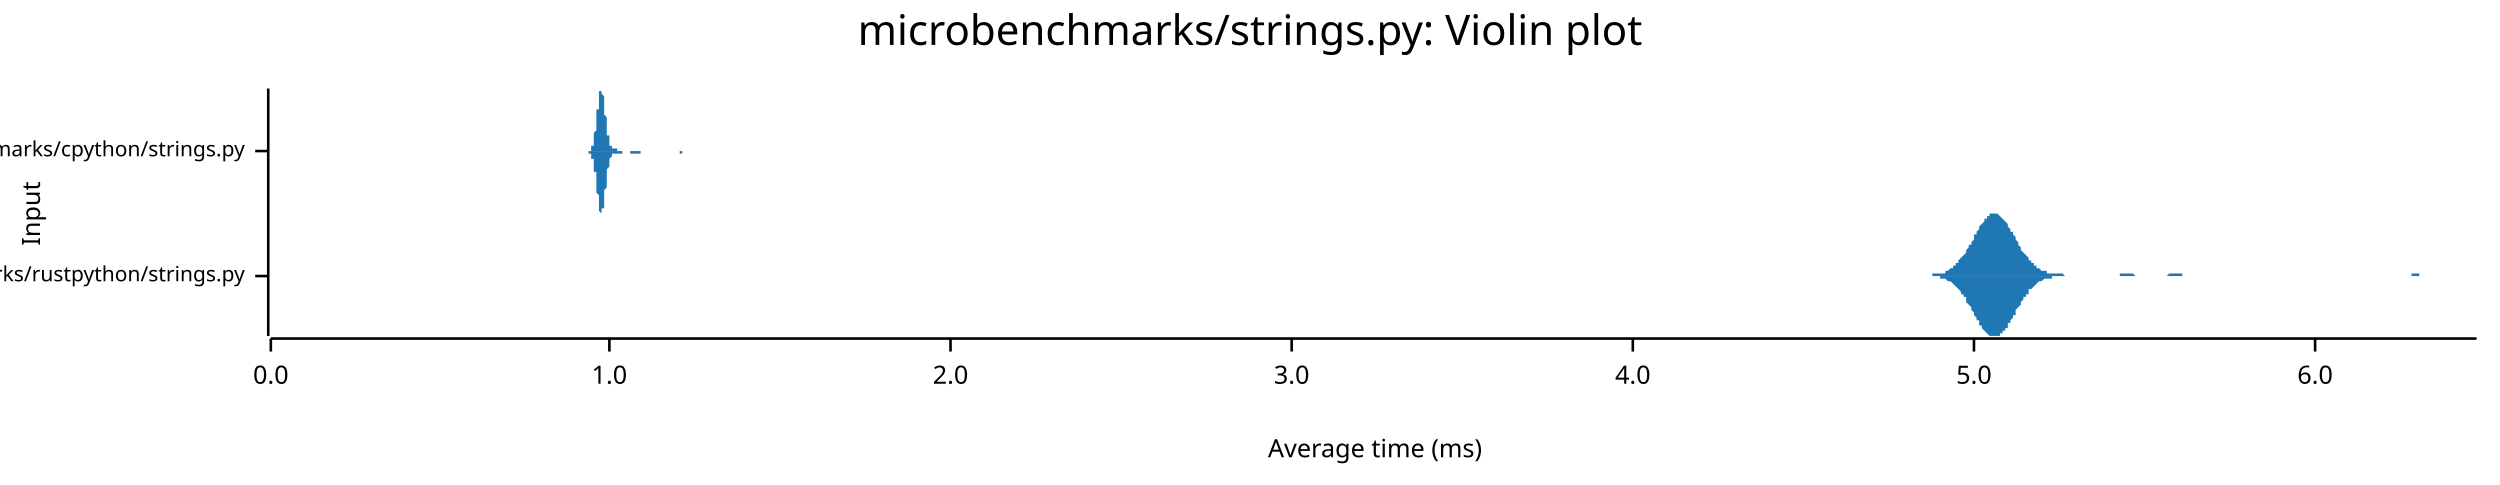
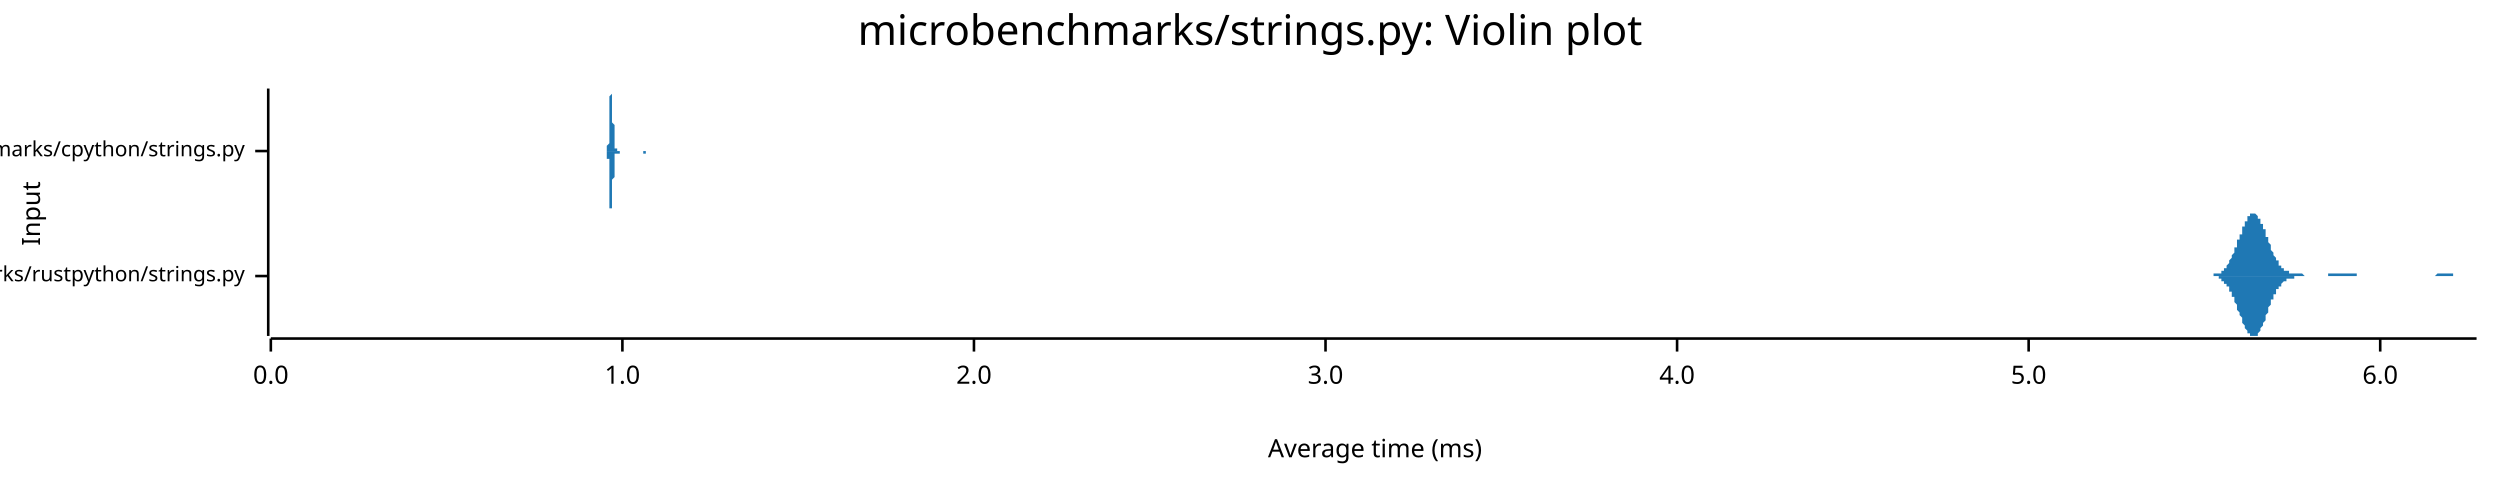
<svg xmlns="http://www.w3.org/2000/svg" width="960" height="186" viewBox="0 0 960 186">
  <text x="480" y="5" dy="0.76em" text-anchor="middle" font-family="sans-serif" font-size="16.129" opacity="1" fill="#000000">
microbenchmarks/strings.py: Violin plot
</text>
  <text x="8" y="82" dy="0.76em" text-anchor="middle" font-family="sans-serif" font-size="9.677" opacity="1" fill="#000000" transform="rotate(270, 8, 82)">
Input
</text>
  <text x="528" y="178" dy="-0.5ex" text-anchor="middle" font-family="sans-serif" font-size="9.677" opacity="1" fill="#000000">
Average time (ms)
</text>
  <polyline fill="none" opacity="1" stroke="#000000" stroke-width="1" points="103,34 103,129 " />
  <text x="94" y="106" dy="0.5ex" text-anchor="end" font-family="sans-serif" font-size="8.065" opacity="1" fill="#000000">
microbenchmarks/rustpython/strings.py
</text>
  <polyline fill="none" opacity="1" stroke="#000000" stroke-width="1" points="98,106 103,106 " />
  <text x="94" y="58" dy="0.5ex" text-anchor="end" font-family="sans-serif" font-size="8.065" opacity="1" fill="#000000">
microbenchmarks/cpython/strings.py
</text>
  <polyline fill="none" opacity="1" stroke="#000000" stroke-width="1" points="98,58 103,58 " />
  <polyline fill="none" opacity="1" stroke="#000000" stroke-width="1" points="104,130 951,130 " />
  <text x="104" y="140" dy="0.76em" text-anchor="middle" font-family="sans-serif" font-size="9.677" opacity="1" fill="#000000">
0.0
</text>
  <polyline fill="none" opacity="1" stroke="#000000" stroke-width="1" points="104,130 104,135 " />
-   <text x="234" y="140" dy="0.76em" text-anchor="middle" font-family="sans-serif" font-size="9.677" opacity="1" fill="#000000">
+   <text x="239" y="140" dy="0.76em" text-anchor="middle" font-family="sans-serif" font-size="9.677" opacity="1" fill="#000000">
1.0
</text>
-   <polyline fill="none" opacity="1" stroke="#000000" stroke-width="1" points="234,130 234,135 " />
-   <text x="365" y="140" dy="0.76em" text-anchor="middle" font-family="sans-serif" font-size="9.677" opacity="1" fill="#000000">
+   <polyline fill="none" opacity="1" stroke="#000000" stroke-width="1" points="239,130 239,135 " />
+   <text x="374" y="140" dy="0.76em" text-anchor="middle" font-family="sans-serif" font-size="9.677" opacity="1" fill="#000000">
2.0
</text>
-   <polyline fill="none" opacity="1" stroke="#000000" stroke-width="1" points="365,130 365,135 " />
-   <text x="496" y="140" dy="0.76em" text-anchor="middle" font-family="sans-serif" font-size="9.677" opacity="1" fill="#000000">
+   <polyline fill="none" opacity="1" stroke="#000000" stroke-width="1" points="374,130 374,135 " />
+   <text x="509" y="140" dy="0.76em" text-anchor="middle" font-family="sans-serif" font-size="9.677" opacity="1" fill="#000000">
3.0
</text>
-   <polyline fill="none" opacity="1" stroke="#000000" stroke-width="1" points="496,130 496,135 " />
-   <text x="627" y="140" dy="0.76em" text-anchor="middle" font-family="sans-serif" font-size="9.677" opacity="1" fill="#000000">
+   <polyline fill="none" opacity="1" stroke="#000000" stroke-width="1" points="509,130 509,135 " />
+   <text x="644" y="140" dy="0.76em" text-anchor="middle" font-family="sans-serif" font-size="9.677" opacity="1" fill="#000000">
4.0
</text>
-   <polyline fill="none" opacity="1" stroke="#000000" stroke-width="1" points="627,130 627,135 " />
-   <text x="758" y="140" dy="0.76em" text-anchor="middle" font-family="sans-serif" font-size="9.677" opacity="1" fill="#000000">
+   <polyline fill="none" opacity="1" stroke="#000000" stroke-width="1" points="644,130 644,135 " />
+   <text x="779" y="140" dy="0.76em" text-anchor="middle" font-family="sans-serif" font-size="9.677" opacity="1" fill="#000000">
5.0
</text>
-   <polyline fill="none" opacity="1" stroke="#000000" stroke-width="1" points="758,130 758,135 " />
-   <text x="889" y="140" dy="0.76em" text-anchor="middle" font-family="sans-serif" font-size="9.677" opacity="1" fill="#000000">
+   <polyline fill="none" opacity="1" stroke="#000000" stroke-width="1" points="779,130 779,135 " />
+   <text x="914" y="140" dy="0.76em" text-anchor="middle" font-family="sans-serif" font-size="9.677" opacity="1" fill="#000000">
6.0
</text>
-   <polyline fill="none" opacity="1" stroke="#000000" stroke-width="1" points="889,130 889,135 " />
-   <polygon opacity="1" fill="#1F78B4" points="740,106 741,106 741,106 742,106 742,106 742,105 743,105 743,105 744,105 744,105 744,105 745,105 745,105 746,105 746,105 747,105 747,104 747,104 748,104 748,104 749,103 749,103 750,103 750,103 750,102 751,102 751,101 752,101 752,101 752,100 753,99 753,99 754,98 754,98 755,97 755,96 755,96 756,95 756,94 757,94 757,93 758,92 758,91 758,90 759,90 759,89 760,88 760,87 760,87 761,86 761,86 762,85 762,84 763,84 763,83 763,83 764,83 764,82 765,82 765,82 766,82 766,82 766,82 767,82 767,82 768,83 768,83 768,83 769,84 769,84 770,85 770,85 771,86 771,87 771,87 772,88 772,89 773,89 773,90 774,91 774,92 774,92 775,93 775,94 776,95 776,95 776,96 777,97 777,97 778,98 778,98 779,99 779,100 779,100 780,100 780,101 781,101 781,102 782,102 782,102 782,103 783,103 783,103 784,104 784,104 784,104 785,104 785,104 786,104 786,105 787,105 787,105 787,105 788,105 788,105 789,105 789,105 790,105 790,105 790,105 791,105 791,105 792,105 792,105 792,105 793,106 793,106 794,106 794,106 795,106 795,106 795,106 796,106 796,106 797,106 797,106 798,106 798,106 798,106 799,106 799,106 800,106 800,106 800,106 801,106 801,106 802,106 802,106 803,106 803,106 803,106 804,106 804,106 805,106 805,106 806,106 806,106 806,106 807,106 807,106 808,106 808,106 809,106 809,106 809,106 810,106 810,106 811,106 811,106 811,106 812,106 812,106 813,106 813,106 814,106 814,105 814,105 815,105 815,105 816,105 816,105 817,105 817,105 817,105 818,105 818,105 819,105 819,105 819,105 820,106 820,106 821,106 821,106 822,106 822,106 822,106 823,106 823,106 824,106 824,106 825,106 825,106 825,106 826,106 826,106 827,106 827,106 827,106 828,106 828,106 829,106 829,106 830,106 830,106 830,106 831,106 831,106 832,106 832,106 833,105 833,105 833,105 834,105 834,105 835,105 835,105 835,105 836,105 836,105 837,105 837,105 838,105 838,105 838,106 839,106 839,106 840,106 840,106 841,106 841,106 841,106 842,106 842,106 843,106 843,106 843,106 844,106 844,106 845,106 845,106 846,106 846,106 846,106 847,106 847,106 848,106 848,106 849,106 849,106 849,106 850,106 850,106 851,106 851,106 851,106 852,106 852,106 853,106 853,106 854,106 854,106 854,106 855,106 855,106 856,106 856,106 857,106 857,106 857,106 858,106 858,106 859,106 859,106 859,106 860,106 860,106 861,106 861,106 862,106 862,106 862,106 863,106 863,106 864,106 864,106 865,106 865,106 865,106 866,106 866,106 867,106 867,106 867,106 868,106 868,106 869,106 869,106 870,106 870,106 870,106 871,106 871,106 872,106 872,106 873,106 873,106 873,106 874,106 874,106 875,106 875,106 876,106 876,106 876,106 877,106 877,106 878,106 878,106 878,106 879,106 879,106 880,106 880,106 881,106 881,106 881,106 882,106 882,106 883,106 883,106 884,106 884,106 884,106 885,106 885,106 886,106 886,106 886,106 887,106 887,106 888,106 888,106 889,106 889,106 889,106 890,106 890,106 891,106 891,106 892,106 892,106 892,106 893,106 893,106 894,106 894,106 894,106 895,106 895,106 896,106 896,106 897,106 897,106 897,106 898,106 898,106 899,106 899,106 900,106 900,106 900,106 901,106 901,106 902,106 902,106 902,106 903,106 903,106 904,106 904,106 905,106 905,106 905,106 906,106 906,106 907,106 907,106 908,106 908,106 908,106 909,106 909,106 910,106 910,106 910,106 911,106 911,106 912,106 912,106 913,106 913,106 913,106 914,106 914,106 915,106 915,106 916,106 916,106 916,106 917,106 917,106 918,106 918,106 918,106 919,106 919,106 920,106 920,106 921,106 921,106 921,106 922,106 922,106 923,106 923,106 924,106 924,106 924,106 925,106 925,106 926,106 926,105 926,105 927,105 927,105 928,105 928,105 929,105 929,106 929,106 930,106 930,106 931,106 931,106 932,106 932,106 932,106 933,106 933,106 934,106 934,106 934,106 935,106 935,106 936,106 936,106 937,106 937,106 937,106 938,106 938,106 939,106 939,106 940,106 940,106 940,106 941,106 941,106 942,106 942,106 942,106 943,106 943,106 944,106 944,106 945,106 945,106 945,106 946,106 946,106 947,106 947,106 948,106 948,106 948,106 949,106 949,106 950,106 950,106 951,106 951,106 740,106 " />
-   <polygon opacity="1" fill="#1F78B4" points="740,106 741,106 741,106 742,106 742,106 742,106 743,106 743,106 744,106 744,106 744,106 745,106 745,107 746,107 746,107 747,107 747,107 747,107 748,108 748,108 749,108 749,108 750,109 750,109 750,109 751,110 751,110 752,111 752,111 752,111 753,112 753,113 754,113 754,114 755,114 755,115 755,116 756,117 756,117 757,118 757,119 758,120 758,120 758,121 759,122 759,123 760,123 760,124 760,125 761,125 761,126 762,127 762,127 763,128 763,128 763,128 764,129 764,129 765,129 765,129 766,129 766,129 766,129 767,129 767,129 768,129 768,129 768,128 769,128 769,127 770,127 770,126 771,126 771,125 771,124 772,124 772,123 773,122 773,121 774,121 774,120 774,119 775,118 775,118 776,117 776,116 776,116 777,115 777,114 778,114 778,113 779,113 779,112 779,111 780,111 780,111 781,110 781,110 782,109 782,109 782,109 783,108 783,108 784,108 784,108 784,108 785,107 785,107 786,107 786,107 787,107 787,107 787,107 788,107 788,106 789,106 789,106 790,106 790,106 790,106 791,106 791,106 792,106 792,106 792,106 793,106 793,106 794,106 794,106 795,106 795,106 795,106 796,106 796,106 797,106 797,106 798,106 798,106 798,106 799,106 799,106 800,106 800,106 800,106 801,106 801,106 802,106 802,106 803,106 803,106 803,106 804,106 804,106 805,106 805,106 806,106 806,106 806,106 807,106 807,106 808,106 808,106 809,106 809,106 809,106 810,106 810,106 811,106 811,106 811,106 812,106 812,106 813,106 813,106 814,106 814,106 814,106 815,106 815,106 816,106 816,106 817,106 817,106 817,106 818,106 818,106 819,106 819,106 819,106 820,106 820,106 821,106 821,106 822,106 822,106 822,106 823,106 823,106 824,106 824,106 825,106 825,106 825,106 826,106 826,106 827,106 827,106 827,106 828,106 828,106 829,106 829,106 830,106 830,106 830,106 831,106 831,106 832,106 832,106 833,106 833,106 833,106 834,106 834,106 835,106 835,106 835,106 836,106 836,106 837,106 837,106 838,106 838,106 838,106 839,106 839,106 840,106 840,106 841,106 841,106 841,106 842,106 842,106 843,106 843,106 843,106 844,106 844,106 845,106 845,106 846,106 846,106 846,106 847,106 847,106 848,106 848,106 849,106 849,106 849,106 850,106 850,106 851,106 851,106 851,106 852,106 852,106 853,106 853,106 854,106 854,106 854,106 855,106 855,106 856,106 856,106 857,106 857,106 857,106 858,106 858,106 859,106 859,106 859,106 860,106 860,106 861,106 861,106 862,106 862,106 862,106 863,106 863,106 864,106 864,106 865,106 865,106 865,106 866,106 866,106 867,106 867,106 867,106 868,106 868,106 869,106 869,106 870,106 870,106 870,106 871,106 871,106 872,106 872,106 873,106 873,106 873,106 874,106 874,106 875,106 875,106 876,106 876,106 876,106 877,106 877,106 878,106 878,106 878,106 879,106 879,106 880,106 880,106 881,106 881,106 881,106 882,106 882,106 883,106 883,106 884,106 884,106 884,106 885,106 885,106 886,106 886,106 886,106 887,106 887,106 888,106 888,106 889,106 889,106 889,106 890,106 890,106 891,106 891,106 892,106 892,106 892,106 893,106 893,106 894,106 894,106 894,106 895,106 895,106 896,106 896,106 897,106 897,106 897,106 898,106 898,106 899,106 899,106 900,106 900,106 900,106 901,106 901,106 902,106 902,106 902,106 903,106 903,106 904,106 904,106 905,106 905,106 905,106 906,106 906,106 907,106 907,106 908,106 908,106 908,106 909,106 909,106 910,106 910,106 910,106 911,106 911,106 912,106 912,106 913,106 913,106 913,106 914,106 914,106 915,106 915,106 916,106 916,106 916,106 917,106 917,106 918,106 918,106 918,106 919,106 919,106 920,106 920,106 921,106 921,106 921,106 922,106 922,106 923,106 923,106 924,106 924,106 924,106 925,106 925,106 926,106 926,106 926,106 927,106 927,106 928,106 928,106 929,106 929,106 929,106 930,106 930,106 931,106 931,106 932,106 932,106 932,106 933,106 933,106 934,106 934,106 934,106 935,106 935,106 936,106 936,106 937,106 937,106 937,106 938,106 938,106 939,106 939,106 940,106 940,106 940,106 941,106 941,106 942,106 942,106 942,106 943,106 943,106 944,106 944,106 945,106 945,106 945,106 946,106 946,106 947,106 947,106 948,106 948,106 948,106 949,106 949,106 950,106 950,106 951,106 951,106 740,106 " />
-   <polygon opacity="1" fill="#1F78B4" points="226,58 226,58 226,58 226,58 226,58 226,58 226,58 226,58 227,58 227,58 227,57 227,57 227,57 227,57 227,57 227,57 227,57 227,56 227,56 227,56 228,56 228,55 228,55 228,55 228,54 228,54 228,53 228,53 228,52 228,52 228,51 228,51 229,50 229,49 229,49 229,48 229,47 229,47 229,46 229,45 229,45 229,44 229,43 229,42 230,42 230,41 230,40 230,39 230,39 230,38 230,38 230,37 230,37 230,36 230,36 230,35 230,35 231,35 231,35 231,35 231,34 231,35 231,35 231,35 231,35 231,35 231,35 231,36 231,36 232,37 232,37 232,38 232,38 232,39 232,40 232,40 232,41 232,42 232,42 232,43 232,44 233,45 233,45 233,46 233,47 233,47 233,48 233,49 233,49 233,50 233,50 233,51 233,52 233,52 234,52 234,53 234,53 234,54 234,54 234,54 234,55 234,55 234,55 234,55 234,56 234,56 235,56 235,56 235,56 235,56 235,57 235,57 235,57 235,57 235,57 235,57 235,57 235,57 236,57 236,57 236,57 236,57 236,57 236,57 236,57 236,57 236,57 236,57 236,57 236,57 236,57 237,57 237,57 237,57 237,57 237,57 237,57 237,57 237,58 237,58 237,58 237,58 237,58 238,58 238,58 238,58 238,58 238,58 238,58 238,58 238,58 238,58 238,58 238,58 238,58 239,58 239,58 239,58 239,58 239,58 239,58 239,58 239,58 239,58 239,58 239,58 239,58 239,58 240,58 240,58 240,58 240,58 240,58 240,58 240,58 240,58 240,58 240,58 240,58 240,58 241,58 241,58 241,58 241,58 241,58 241,58 241,58 241,58 241,58 241,58 241,58 241,58 242,58 242,58 242,58 242,58 242,58 242,58 242,58 242,58 242,58 242,58 242,58 242,58 243,58 243,58 243,58 243,58 243,58 243,58 243,58 243,58 243,58 243,58 243,58 243,58 243,58 244,58 244,58 244,58 244,58 244,58 244,58 244,58 244,58 244,58 244,58 244,58 244,58 245,58 245,58 245,58 245,58 245,58 245,58 245,58 245,58 245,58 245,58 245,58 245,58 246,58 246,58 246,58 246,58 246,58 246,58 246,58 246,58 246,58 246,58 246,58 246,58 246,58 247,58 247,58 247,58 247,58 247,58 247,58 247,58 247,58 247,58 247,58 247,58 247,58 248,58 248,58 248,58 248,58 248,58 248,58 248,58 248,58 248,58 248,58 248,58 248,58 249,58 249,58 249,58 249,58 249,58 249,58 249,58 249,58 249,58 249,58 249,58 249,58 249,58 250,58 250,58 250,58 250,58 250,58 250,58 250,58 250,58 250,58 250,58 250,58 250,58 251,58 251,58 251,58 251,58 251,58 251,58 251,58 251,58 251,58 251,58 251,58 251,58 252,58 252,58 252,58 252,58 252,58 252,58 252,58 252,58 252,58 252,58 252,58 252,58 252,58 253,58 253,58 253,58 253,58 253,58 253,58 253,58 253,58 253,58 253,58 253,58 253,58 254,58 254,58 254,58 254,58 254,58 254,58 254,58 254,58 254,58 254,58 254,58 254,58 255,58 255,58 255,58 255,58 255,58 255,58 255,58 255,58 255,58 255,58 255,58 255,58 256,58 256,58 256,58 256,58 256,58 256,58 256,58 256,58 256,58 256,58 256,58 256,58 256,58 257,58 257,58 257,58 257,58 257,58 257,58 257,58 257,58 257,58 257,58 257,58 257,58 258,58 258,58 258,58 258,58 258,58 258,58 258,58 258,58 258,58 258,58 258,58 258,58 259,58 259,58 259,58 259,58 259,58 259,58 259,58 259,58 259,58 259,58 259,58 259,58 259,58 260,58 260,58 260,58 260,58 260,58 260,58 260,58 260,58 260,58 260,58 260,58 260,58 261,58 261,58 261,58 261,58 261,58 261,58 261,58 261,58 261,58 261,58 261,58 261,58 262,58 262,58 262,58 262,58 262,58 262,58 262,58 262,58 262,58 262,58 262,58 262,58 262,58 263,58 263,58 263,58 263,58 263,58 263,58 263,58 263,58 263,58 263,58 263,58 263,58 264,58 264,58 264,58 264,58 264,58 264,58 264,58 264,58 264,58 264,58 264,58 264,58 265,58 265,58 265,58 265,58 265,58 265,58 265,58 265,58 265,58 265,58 265,58 265,58 266,58 266,58 266,58 266,58 266,58 266,58 266,58 266,58 266,58 266,58 266,58 266,58 266,58 266,58 226,58 " />
-   <polygon opacity="1" fill="#1F78B4" points="226,58 226,58 226,59 226,59 226,59 226,59 226,59 226,59 227,59 227,59 227,59 227,59 227,59 227,59 227,60 227,60 227,60 227,60 227,60 227,61 228,61 228,61 228,62 228,62 228,62 228,63 228,63 228,64 228,64 228,65 228,65 228,66 229,66 229,67 229,68 229,68 229,69 229,70 229,70 229,71 229,72 229,73 229,73 229,74 230,75 230,76 230,76 230,77 230,78 230,78 230,79 230,79 230,80 230,80 230,81 230,81 230,81 231,82 231,82 231,82 231,82 231,82 231,82 231,82 231,82 231,81 231,81 231,81 231,80 232,80 232,79 232,79 232,78 232,78 232,77 232,76 232,76 232,75 232,74 232,73 232,73 233,72 233,71 233,71 233,70 233,69 233,69 233,68 233,67 233,67 233,66 233,66 233,65 233,65 234,64 234,64 234,63 234,63 234,62 234,62 234,62 234,62 234,61 234,61 234,61 234,61 235,60 235,60 235,60 235,60 235,60 235,60 235,60 235,60 235,60 235,60 235,59 235,59 236,59 236,59 236,59 236,59 236,59 236,59 236,59 236,59 236,59 236,59 236,59 236,59 236,59 237,59 237,59 237,59 237,59 237,59 237,59 237,59 237,59 237,59 237,59 237,59 237,59 238,59 238,59 238,59 238,59 238,59 238,59 238,59 238,59 238,59 238,59 238,59 238,59 239,59 239,59 239,59 239,59 239,59 239,59 239,58 239,58 239,58 239,58 239,58 239,58 239,58 240,58 240,58 240,58 240,58 240,58 240,58 240,58 240,58 240,58 240,58 240,58 240,58 241,58 241,58 241,58 241,58 241,58 241,58 241,58 241,58 241,58 241,58 241,58 241,58 242,58 242,58 242,58 242,58 242,58 242,58 242,59 242,59 242,59 242,59 242,59 242,59 243,59 243,59 243,59 243,59 243,59 243,59 243,59 243,59 243,59 243,59 243,59 243,59 243,59 244,59 244,59 244,59 244,59 244,59 244,59 244,59 244,59 244,59 244,59 244,59 244,59 245,59 245,59 245,59 245,59 245,59 245,59 245,59 245,59 245,59 245,59 245,59 245,59 246,59 246,59 246,59 246,59 246,58 246,58 246,58 246,58 246,58 246,58 246,58 246,58 246,58 247,58 247,58 247,58 247,58 247,58 247,58 247,58 247,58 247,58 247,58 247,58 247,58 248,58 248,58 248,58 248,58 248,58 248,58 248,58 248,58 248,58 248,58 248,58 248,58 249,58 249,58 249,58 249,58 249,58 249,58 249,58 249,58 249,58 249,58 249,58 249,58 249,58 250,58 250,58 250,58 250,58 250,58 250,58 250,58 250,58 250,58 250,58 250,58 250,58 251,58 251,58 251,58 251,58 251,58 251,58 251,58 251,58 251,58 251,58 251,58 251,58 252,58 252,58 252,58 252,58 252,58 252,58 252,58 252,58 252,58 252,58 252,58 252,58 252,58 253,58 253,58 253,58 253,58 253,58 253,58 253,58 253,58 253,58 253,58 253,58 253,58 254,58 254,58 254,58 254,58 254,58 254,58 254,58 254,58 254,58 254,58 254,58 254,58 255,58 255,58 255,58 255,58 255,58 255,58 255,58 255,58 255,58 255,58 255,58 255,58 256,58 256,58 256,58 256,58 256,58 256,58 256,58 256,58 256,58 256,58 256,58 256,58 256,58 257,58 257,58 257,58 257,58 257,58 257,58 257,58 257,58 257,58 257,58 257,58 257,58 258,58 258,58 258,58 258,58 258,58 258,58 258,58 258,58 258,58 258,58 258,58 258,58 259,58 259,58 259,58 259,58 259,58 259,58 259,58 259,58 259,58 259,58 259,58 259,58 259,58 260,58 260,58 260,58 260,58 260,58 260,58 260,58 260,58 260,58 260,58 260,58 260,58 261,58 261,58 261,58 261,58 261,58 261,58 261,58 261,58 261,58 261,58 261,58 261,59 262,59 262,59 262,59 262,59 262,59 262,59 262,59 262,59 262,59 262,58 262,58 262,58 262,58 263,58 263,58 263,58 263,58 263,58 263,58 263,58 263,58 263,58 263,58 263,58 263,58 264,58 264,58 264,58 264,58 264,58 264,58 264,58 264,58 264,58 264,58 264,58 264,58 265,58 265,58 265,58 265,58 265,58 265,58 265,58 265,58 265,58 265,58 265,58 265,58 266,58 266,58 266,58 266,58 266,58 266,58 266,58 266,58 266,58 266,58 266,58 266,58 266,58 266,58 226,58 " />
+   <polyline fill="none" opacity="1" stroke="#000000" stroke-width="1" points="914,130 914,135 " />
+   <polygon opacity="1" fill="#1F78B4" points="846,106 846,106 847,106 847,106 847,106 847,106 847,106 848,106 848,106 848,106 848,106 848,106 849,106 849,106 849,106 849,106 849,106 850,106 850,106 850,105 850,105 851,105 851,105 851,105 851,105 851,105 852,105 852,105 852,105 852,105 852,105 853,105 853,104 853,104 853,104 853,104 854,104 854,104 854,103 854,103 854,103 855,103 855,102 855,102 855,102 856,101 856,101 856,101 856,100 856,100 857,99 857,99 857,99 857,98 857,98 858,97 858,97 858,96 858,96 858,95 859,95 859,94 859,93 859,93 859,92 860,92 860,91 860,91 860,90 861,90 861,89 861,88 861,88 861,87 862,87 862,86 862,86 862,86 862,85 863,85 863,84 863,84 863,84 863,83 864,83 864,83 864,83 864,82 865,82 865,82 865,82 865,82 865,82 866,82 866,82 866,82 866,82 866,82 867,83 867,83 867,83 867,83 867,84 868,84 868,84 868,85 868,85 868,86 869,86 869,87 869,87 869,88 870,88 870,89 870,89 870,90 870,91 871,91 871,92 871,92 871,93 871,93 872,94 872,95 872,95 872,96 872,96 873,97 873,97 873,98 873,98 874,99 874,99 874,99 874,100 874,100 875,100 875,101 875,101 875,101 875,102 876,102 876,102 876,102 876,103 876,103 877,103 877,103 877,103 877,103 877,104 878,104 878,104 878,104 878,104 879,104 879,104 879,104 879,104 879,105 880,105 880,105 880,105 880,105 880,105 881,105 881,105 881,105 881,105 881,105 882,105 882,105 882,105 882,105 883,105 883,105 883,105 883,105 883,105 884,105 884,105 884,105 884,105 884,105 885,106 885,106 885,106 885,106 885,106 886,106 886,106 886,106 886,106 886,106 887,106 887,106 887,106 887,106 888,106 888,106 888,106 888,106 888,106 889,106 889,106 889,106 889,106 889,106 890,106 890,106 890,106 890,106 890,106 891,106 891,106 891,106 891,106 892,106 892,106 892,106 892,106 892,106 893,106 893,106 893,106 893,106 893,106 894,106 894,106 894,105 894,105 894,105 895,105 895,105 895,105 895,105 895,105 896,105 896,105 896,105 896,105 897,105 897,105 897,105 897,105 897,105 898,105 898,105 898,105 898,105 898,105 899,105 899,105 899,105 899,105 899,105 900,105 900,105 900,105 900,105 901,105 901,105 901,105 901,105 901,105 902,105 902,105 902,105 902,105 902,105 903,105 903,105 903,105 903,105 903,105 904,105 904,105 904,105 904,105 904,105 905,105 905,105 905,105 905,106 906,106 906,106 906,106 906,106 906,106 907,106 907,106 907,106 907,106 907,106 908,106 908,106 908,106 908,106 908,106 909,106 909,106 909,106 909,106 909,106 910,106 910,106 910,106 910,106 911,106 911,106 911,106 911,106 911,106 912,106 912,106 912,106 912,106 912,106 913,106 913,106 913,106 913,106 913,106 914,106 914,106 914,106 914,106 915,106 915,106 915,106 915,106 915,106 916,106 916,106 916,106 916,106 916,106 917,106 917,106 917,106 917,106 917,106 918,106 918,106 918,106 918,106 918,106 919,106 919,106 919,106 919,106 920,106 920,106 920,106 920,106 920,106 921,106 921,106 921,106 921,106 921,106 922,106 922,106 922,106 922,106 922,106 923,106 923,106 923,106 923,106 924,106 924,106 924,106 924,106 924,106 925,106 925,106 925,106 925,106 925,106 926,106 926,106 926,106 926,106 926,106 927,106 927,106 927,106 927,106 927,106 928,106 928,106 928,106 928,106 929,106 929,106 929,106 929,106 929,106 930,106 930,106 930,106 930,106 930,106 931,106 931,106 931,106 931,106 931,106 932,106 932,106 932,106 932,106 933,106 933,106 933,106 933,106 933,106 934,106 934,106 934,106 934,106 934,106 935,106 935,106 935,106 935,106 935,106 936,105 936,105 936,105 936,105 936,105 937,105 937,105 937,105 937,105 938,105 938,105 938,105 938,105 938,105 939,105 939,105 939,105 939,105 939,105 940,105 940,105 940,105 940,105 940,105 941,105 941,105 941,105 941,105 942,105 942,106 942,106 942,106 942,106 943,106 943,106 943,106 943,106 943,106 944,106 944,106 944,106 944,106 944,106 945,106 945,106 945,106 945,106 945,106 946,106 946,106 946,106 946,106 947,106 947,106 947,106 947,106 947,106 948,106 948,106 948,106 948,106 948,106 949,106 949,106 949,106 949,106 949,106 950,106 950,106 950,106 950,106 951,106 951,106 846,106 " />
+   <polygon opacity="1" fill="#1F78B4" points="846,106 846,106 847,106 847,106 847,106 847,106 847,106 848,106 848,106 848,106 848,106 848,106 849,106 849,106 849,106 849,106 849,106 850,106 850,106 850,106 850,106 851,106 851,106 851,106 851,106 851,106 852,106 852,107 852,107 852,107 852,107 853,107 853,107 853,107 853,107 853,108 854,108 854,108 854,108 854,108 854,109 855,109 855,109 855,109 855,110 856,110 856,110 856,111 856,111 856,112 857,112 857,112 857,113 857,113 857,114 858,114 858,115 858,115 858,116 858,116 859,117 859,118 859,118 859,119 859,119 860,120 860,120 860,121 860,121 861,122 861,123 861,123 861,124 861,124 862,125 862,125 862,125 862,126 862,126 863,127 863,127 863,128 863,128 863,128 864,128 864,129 864,129 864,129 865,129 865,129 865,129 865,129 865,129 866,129 866,129 866,129 866,129 866,129 867,129 867,129 867,128 867,128 867,128 868,127 868,127 868,127 868,126 868,126 869,125 869,125 869,124 869,124 870,123 870,123 870,122 870,122 870,121 871,120 871,120 871,119 871,119 871,118 872,117 872,117 872,116 872,116 872,115 873,115 873,114 873,114 873,113 874,113 874,113 874,112 874,112 874,111 875,111 875,111 875,110 875,110 875,110 876,110 876,109 876,109 876,109 876,109 877,108 877,108 877,108 877,108 877,108 878,108 878,108 878,108 878,107 879,107 879,107 879,107 879,107 879,107 880,107 880,107 880,107 880,107 880,107 881,107 881,107 881,107 881,106 881,106 882,106 882,106 882,106 882,106 883,106 883,106 883,106 883,106 883,106 884,106 884,106 884,106 884,106 884,106 885,106 885,106 885,106 885,106 885,106 886,106 886,106 886,106 886,106 886,106 887,106 887,106 887,106 887,106 888,106 888,106 888,106 888,106 888,106 889,106 889,106 889,106 889,106 889,106 890,106 890,106 890,106 890,106 890,106 891,106 891,106 891,106 891,106 892,106 892,106 892,106 892,106 892,106 893,106 893,106 893,106 893,106 893,106 894,106 894,106 894,106 894,106 894,106 895,106 895,106 895,106 895,106 895,106 896,106 896,106 896,106 896,106 897,106 897,106 897,106 897,106 897,106 898,106 898,106 898,106 898,106 898,106 899,106 899,106 899,106 899,106 899,106 900,106 900,106 900,106 900,106 901,106 901,106 901,106 901,106 901,106 902,106 902,106 902,106 902,106 902,106 903,106 903,106 903,106 903,106 903,106 904,106 904,106 904,106 904,106 904,106 905,106 905,106 905,106 905,106 906,106 906,106 906,106 906,106 906,106 907,106 907,106 907,106 907,106 907,106 908,106 908,106 908,106 908,106 908,106 909,106 909,106 909,106 909,106 909,106 910,106 910,106 910,106 910,106 911,106 911,106 911,106 911,106 911,106 912,106 912,106 912,106 912,106 912,106 913,106 913,106 913,106 913,106 913,106 914,106 914,106 914,106 914,106 915,106 915,106 915,106 915,106 915,106 916,106 916,106 916,106 916,106 916,106 917,106 917,106 917,106 917,106 917,106 918,106 918,106 918,106 918,106 918,106 919,106 919,106 919,106 919,106 920,106 920,106 920,106 920,106 920,106 921,106 921,106 921,106 921,106 921,106 922,106 922,106 922,106 922,106 922,106 923,106 923,106 923,106 923,106 924,106 924,106 924,106 924,106 924,106 925,106 925,106 925,106 925,106 925,106 926,106 926,106 926,106 926,106 926,106 927,106 927,106 927,106 927,106 927,106 928,106 928,106 928,106 928,106 929,106 929,106 929,106 929,106 929,106 930,106 930,106 930,106 930,106 930,106 931,106 931,106 931,106 931,106 931,106 932,106 932,106 932,106 932,106 933,106 933,106 933,106 933,106 933,106 934,106 934,106 934,106 934,106 934,106 935,106 935,106 935,106 935,106 935,106 936,106 936,106 936,106 936,106 936,106 937,106 937,106 937,106 937,106 938,106 938,106 938,106 938,106 938,106 939,106 939,106 939,106 939,106 939,106 940,106 940,106 940,106 940,106 940,106 941,106 941,106 941,106 941,106 942,106 942,106 942,106 942,106 942,106 943,106 943,106 943,106 943,106 943,106 944,106 944,106 944,106 944,106 944,106 945,106 945,106 945,106 945,106 945,106 946,106 946,106 946,106 946,106 947,106 947,106 947,106 947,106 947,106 948,106 948,106 948,106 948,106 948,106 949,106 949,106 949,106 949,106 949,106 950,106 950,106 950,106 950,106 951,106 951,106 846,106 " />
+   <polygon opacity="1" fill="#1F78B4" points="233,58 233,58 233,58 233,58 233,58 233,58 233,58 233,58 233,58 233,58 233,58 233,58 233,57 233,57 233,57 233,57 233,57 233,57 233,57 233,56 233,56 233,56 234,55 234,55 234,55 234,54 234,54 234,53 234,53 234,52 234,52 234,51 234,50 234,50 234,49 234,48 234,48 234,47 234,46 234,45 234,44 234,44 234,43 234,42 234,41 234,40 234,40 234,39 234,38 234,38 234,37 234,37 235,36 235,36 235,35 235,35 235,35 235,35 235,35 235,34 235,35 235,35 235,35 235,35 235,36 235,36 235,36 235,37 235,37 235,38 235,39 235,39 235,40 235,41 235,42 235,42 235,43 235,44 235,45 235,45 235,46 235,47 235,47 236,48 236,49 236,49 236,50 236,51 236,51 236,52 236,52 236,53 236,53 236,54 236,54 236,54 236,55 236,55 236,55 236,55 236,56 236,56 236,56 236,56 236,56 236,57 236,57 236,57 236,57 236,57 236,57 236,57 236,57 237,57 237,57 237,58 237,58 237,58 237,58 237,58 237,58 237,58 237,58 237,58 237,58 237,58 237,58 237,58 237,58 237,58 237,58 237,58 237,58 237,58 237,58 237,58 237,58 237,58 237,58 237,58 237,58 237,58 237,58 238,58 238,58 238,58 238,58 238,58 238,58 238,58 238,58 238,58 238,58 238,58 238,58 238,58 238,58 238,58 238,58 238,58 238,58 238,58 238,58 238,58 238,58 238,58 238,58 238,58 238,58 238,58 238,58 238,58 238,58 239,58 239,58 239,58 239,58 239,58 239,58 239,58 239,58 239,58 239,58 239,58 239,58 239,58 239,58 239,58 239,58 239,58 239,58 239,58 239,58 239,58 239,58 239,58 239,58 239,58 239,58 239,58 239,58 239,58 239,58 240,58 240,58 240,58 240,58 240,58 240,58 240,58 240,58 240,58 240,58 240,58 240,58 240,58 240,58 240,58 240,58 240,58 240,58 240,58 240,58 240,58 240,58 240,58 240,58 240,58 240,58 240,58 240,58 240,58 240,58 241,58 241,58 241,58 241,58 241,58 241,58 241,58 241,58 241,58 241,58 241,58 241,58 241,58 241,58 241,58 241,58 241,58 241,58 241,58 241,58 241,58 241,58 241,58 241,58 241,58 241,58 241,58 241,58 241,58 241,58 242,58 242,58 242,58 242,58 242,58 242,58 242,58 242,58 242,58 242,58 242,58 242,58 242,58 242,58 242,58 242,58 242,58 242,58 242,58 242,58 242,58 242,58 242,58 242,58 242,58 242,58 242,58 242,58 242,58 242,58 242,58 243,58 243,58 243,58 243,58 243,58 243,58 243,58 243,58 243,58 243,58 243,58 243,58 243,58 243,58 243,58 243,58 243,58 243,58 243,58 243,58 243,58 243,58 243,58 243,58 243,58 243,58 243,58 243,58 243,58 243,58 244,58 244,58 244,58 244,58 244,58 244,58 244,58 244,58 244,58 244,58 244,58 244,58 244,58 244,58 244,58 244,58 244,58 244,58 244,58 244,58 244,58 244,58 244,58 244,58 244,58 244,58 244,58 244,58 244,58 244,58 245,58 245,58 245,58 245,58 245,58 245,58 245,58 245,58 245,58 245,58 245,58 245,58 245,58 245,58 245,58 245,58 245,58 245,58 245,58 245,58 245,58 245,58 245,58 245,58 245,58 245,58 245,58 245,58 245,58 245,58 246,58 246,58 246,58 246,58 246,58 246,58 246,58 246,58 246,58 246,58 246,58 246,58 246,58 246,58 246,58 246,58 246,58 246,58 246,58 246,58 246,58 246,58 246,58 246,58 246,58 246,58 246,58 246,58 246,58 246,58 247,58 247,58 247,58 247,58 247,58 247,58 247,58 247,58 247,58 247,58 247,58 247,58 247,58 247,58 247,58 247,58 247,58 247,58 247,58 247,58 247,58 247,58 247,58 247,58 247,58 247,58 247,58 247,58 247,58 247,58 248,58 248,58 248,58 248,58 248,58 248,58 248,58 248,58 248,58 248,58 248,58 248,58 248,58 248,58 248,58 248,58 248,58 248,58 248,58 248,58 248,58 248,58 248,58 248,58 248,58 248,58 248,58 248,58 248,58 248,58 249,58 249,58 249,58 249,58 249,58 249,58 249,58 249,58 249,58 249,58 249,58 249,58 249,58 249,58 249,58 249,58 249,58 249,58 249,58 249,58 249,58 249,58 249,58 249,58 249,58 249,58 249,58 233,58 " />
+   <polygon opacity="1" fill="#1F78B4" points="233,58 233,58 233,58 233,58 233,58 233,58 233,59 233,59 233,59 233,59 233,59 233,59 233,59 233,59 233,59 233,59 233,60 233,60 233,60 233,60 233,60 233,61 234,61 234,61 234,62 234,62 234,63 234,63 234,64 234,64 234,65 234,65 234,66 234,67 234,67 234,68 234,69 234,70 234,70 234,71 234,72 234,73 234,74 234,75 234,75 234,76 234,77 234,78 234,78 234,79 234,79 234,80 235,80 235,81 235,81 235,82 235,82 235,82 235,82 235,82 235,82 235,82 235,82 235,81 235,81 235,81 235,80 235,80 235,79 235,78 235,78 235,77 235,76 235,76 235,75 235,74 235,73 235,73 235,72 235,71 235,70 235,70 235,69 236,68 236,68 236,67 236,66 236,66 236,65 236,65 236,64 236,64 236,63 236,63 236,63 236,62 236,62 236,62 236,61 236,61 236,61 236,61 236,60 236,60 236,60 236,60 236,60 236,60 236,59 236,59 236,59 236,59 236,59 237,59 237,59 237,59 237,59 237,59 237,59 237,59 237,59 237,59 237,59 237,59 237,59 237,59 237,59 237,59 237,59 237,59 237,59 237,59 237,59 237,59 237,59 237,59 237,59 237,59 237,59 237,59 237,59 237,59 237,59 238,59 238,59 238,59 238,59 238,59 238,59 238,59 238,59 238,59 238,59 238,59 238,59 238,59 238,59 238,59 238,59 238,59 238,59 238,59 238,59 238,59 238,58 238,58 238,58 238,58 238,58 238,58 238,58 238,58 238,58 239,58 239,58 239,58 239,58 239,58 239,58 239,58 239,58 239,58 239,58 239,58 239,58 239,58 239,58 239,58 239,58 239,58 239,58 239,58 239,58 239,58 239,58 239,58 239,58 239,58 239,58 239,58 239,58 239,58 239,58 240,58 240,58 240,58 240,58 240,58 240,58 240,58 240,58 240,58 240,58 240,58 240,58 240,58 240,58 240,58 240,58 240,58 240,58 240,58 240,58 240,58 240,58 240,58 240,58 240,58 240,58 240,58 240,58 240,58 240,58 241,58 241,58 241,58 241,58 241,58 241,58 241,58 241,58 241,58 241,58 241,58 241,58 241,58 241,58 241,58 241,58 241,58 241,58 241,58 241,58 241,58 241,58 241,58 241,58 241,58 241,58 241,58 241,58 241,58 241,58 242,58 242,58 242,58 242,58 242,58 242,58 242,58 242,58 242,58 242,58 242,58 242,58 242,58 242,58 242,58 242,58 242,58 242,58 242,58 242,58 242,58 242,58 242,58 242,58 242,58 242,58 242,58 242,58 242,58 242,58 242,58 243,58 243,58 243,58 243,58 243,58 243,58 243,58 243,58 243,58 243,58 243,58 243,58 243,58 243,58 243,58 243,58 243,58 243,58 243,58 243,58 243,58 243,58 243,58 243,58 243,58 243,58 243,58 243,58 243,58 243,58 244,58 244,58 244,58 244,58 244,58 244,58 244,58 244,58 244,58 244,58 244,58 244,58 244,58 244,58 244,58 244,58 244,58 244,58 244,58 244,58 244,58 244,58 244,58 244,58 244,58 244,58 244,58 244,58 244,58 244,58 245,58 245,58 245,58 245,58 245,58 245,58 245,58 245,58 245,58 245,58 245,58 245,58 245,58 245,58 245,58 245,58 245,58 245,58 245,58 245,58 245,58 245,58 245,58 245,58 245,58 245,58 245,58 245,58 245,58 245,58 246,58 246,58 246,58 246,58 246,58 246,58 246,58 246,58 246,58 246,58 246,58 246,58 246,58 246,58 246,58 246,58 246,58 246,58 246,58 246,58 246,58 246,58 246,58 246,58 246,58 246,58 246,58 246,58 246,58 246,58 247,58 247,58 247,58 247,58 247,58 247,58 247,58 247,58 247,58 247,58 247,58 247,58 247,58 247,58 247,58 247,58 247,58 247,58 247,58 247,58 247,58 247,58 247,58 247,58 247,58 247,58 247,58 247,58 247,58 247,59 248,59 248,59 248,59 248,59 248,59 248,59 248,59 248,59 248,59 248,58 248,58 248,58 248,58 248,58 248,58 248,58 248,58 248,58 248,58 248,58 248,58 248,58 248,58 248,58 248,58 248,58 248,58 248,58 248,58 248,58 249,58 249,58 249,58 249,58 249,58 249,58 249,58 249,58 249,58 249,58 249,58 249,58 249,58 249,58 249,58 249,58 249,58 249,58 249,58 249,58 249,58 249,58 249,58 249,58 249,58 249,58 249,58 233,58 " />
</svg>
